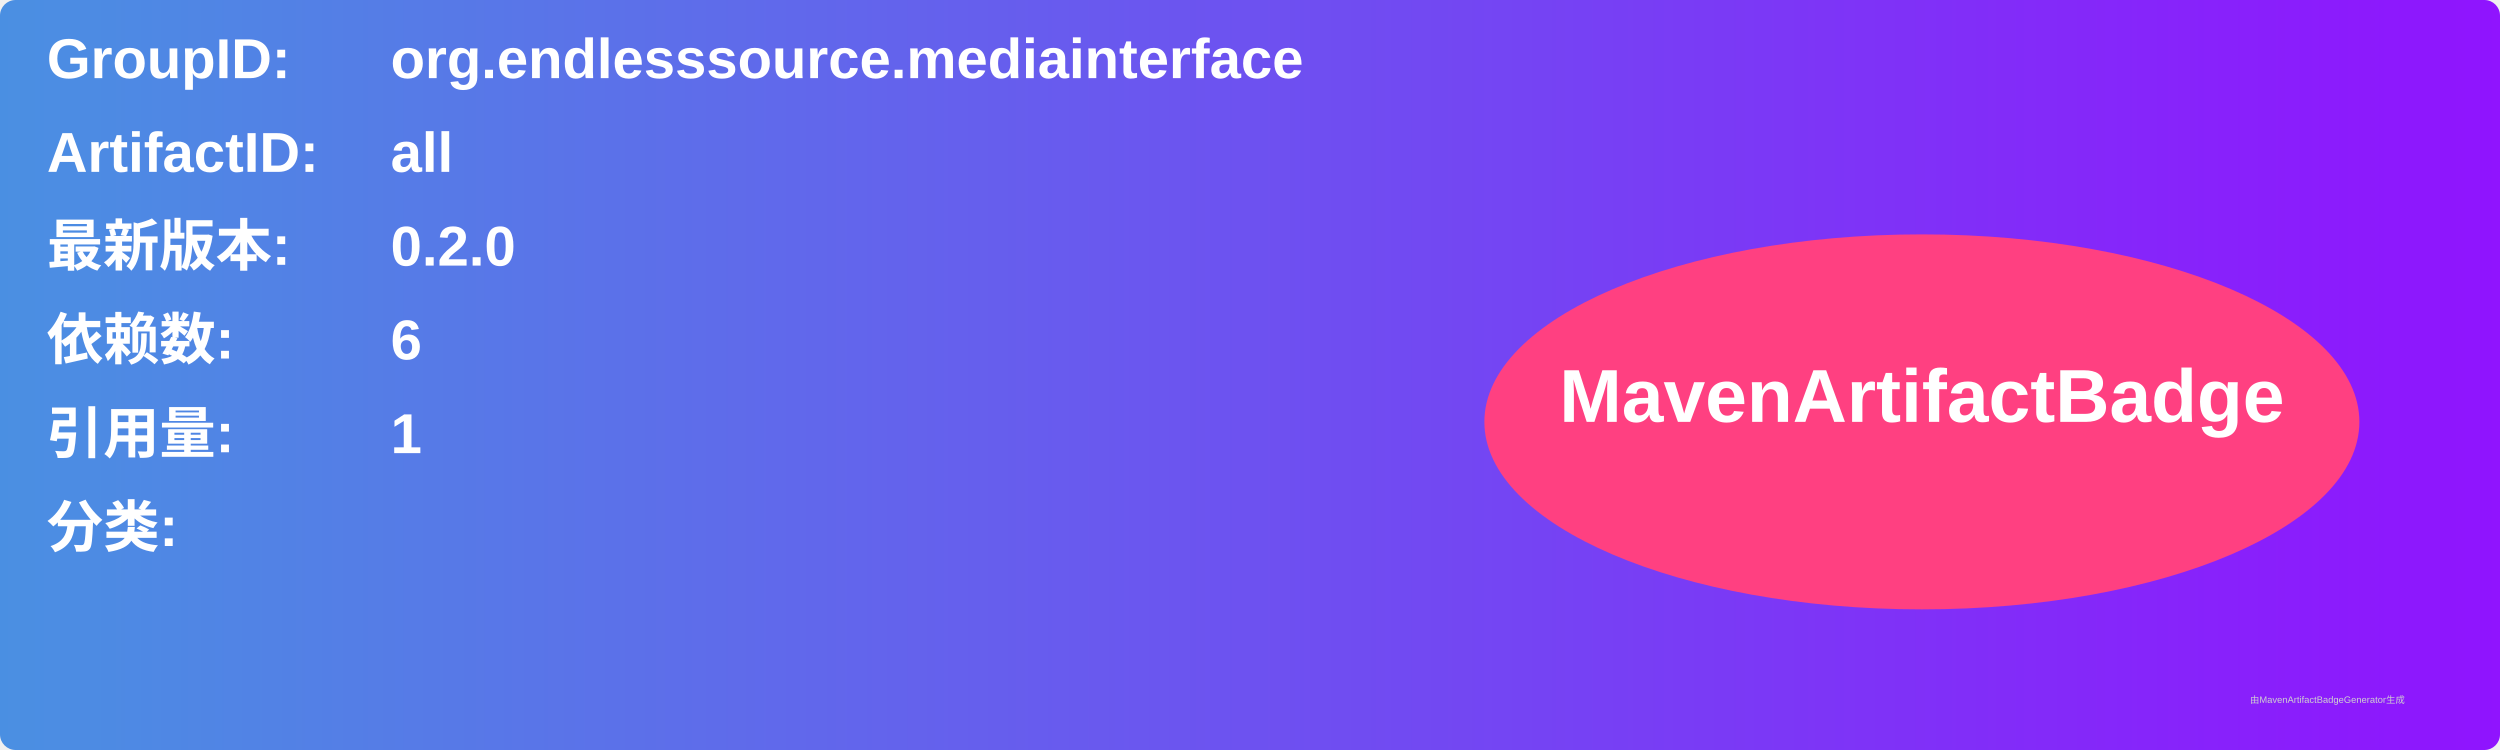
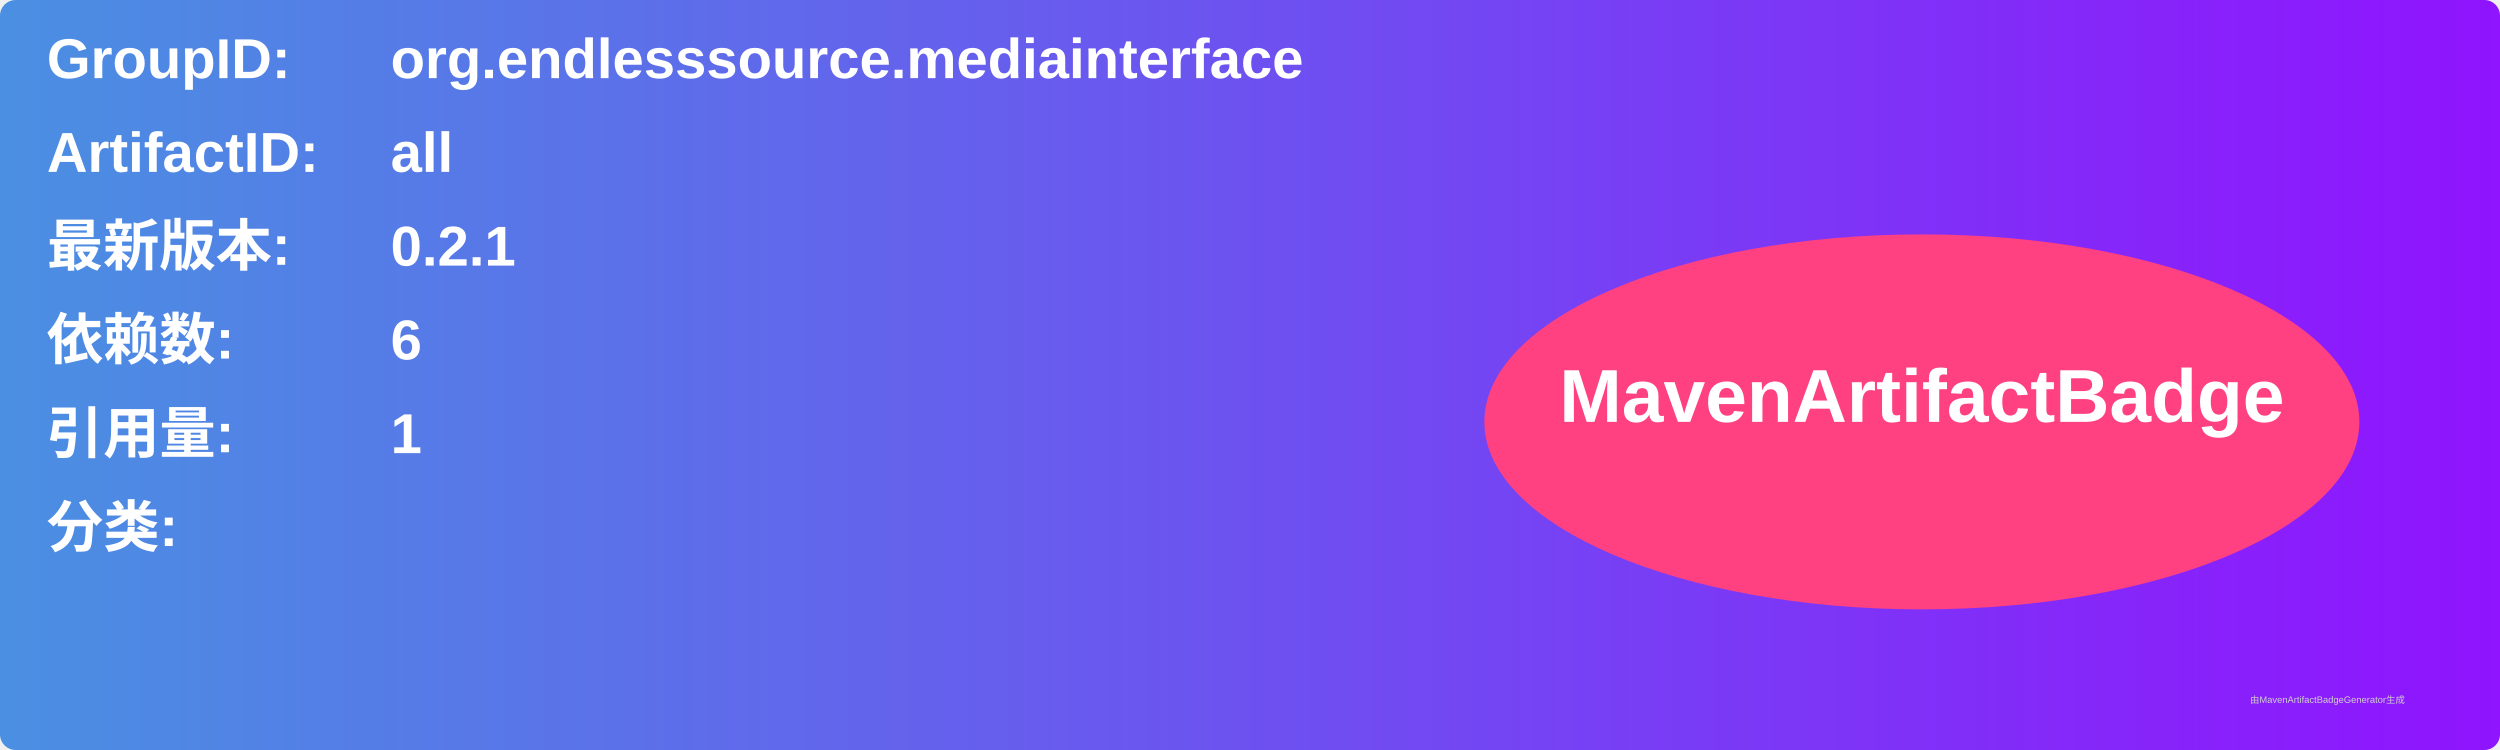
<svg xmlns="http://www.w3.org/2000/svg" width="800" height="240" viewBox="0 0 800 240">
  <linearGradient id="grad" x1="0%" y1="0%" x2="100%" y2="0%">
    <stop offset="0%" stop-color="#4a90e2" />
    <stop offset="100%" stop-color="#9013fe" />
  </linearGradient>
  <rect width="100%" height="100%" rx="5" ry="5" fill="url(#grad)" />
  <g transform="translate(15, 15)">
    <text x="0" y="10" font-family="Arial" font-size="18" fill="white" font-weight="bold" width="260">GroupID:</text>
    <text x="110" y="10" font-family="Arial" font-size="18" fill="white" font-weight="bold" width="460">org.endlesssource.mediainterface</text>
    <text x="0" y="40" font-family="Arial" font-size="18" fill="white" font-weight="bold" width="260">ArtifactID:</text>
    <text x="110" y="40" font-family="Arial" font-size="18" fill="white" font-weight="bold" width="460">all</text>
    <text x="0" y="70" font-family="Arial" font-size="18" fill="white" font-weight="bold">最新版本:</text>
    <text x="110" y="70" font-family="Arial" font-size="18" fill="white" font-weight="bold">
-       <tspan font-weight="bold">0.2.0</tspan>
+       <tspan font-weight="bold">0.2.1</tspan>
    </text>
    <text x="0" y="100" font-family="Arial" font-size="18" fill="white" font-weight="bold">依赖数: </text>
    <text x="110" y="100" font-family="Arial" font-size="18" fill="white">
      <tspan font-weight="bold">6</tspan>
    </text>
    <text x="0" y="130" font-family="Arial" font-size="18" fill="white" font-weight="bold">引用量: </text>
    <text x="110" y="130" font-family="Arial" font-size="18" fill="white">
      <tspan font-weight="bold">1</tspan>
    </text>
    <text x="0" y="160" font-family="Arial" font-size="18" fill="white" font-weight="bold">分类:</text>
    <text x="10" y="190" font-family="Arial" font-size="10" fill="white">
      <tspan font-weight="bold" />
    </text>
    <ellipse cx="600" cy="120" rx="140" ry="60" fill="#ff4081" />
    <text x="600" y="120" text-anchor="middle" font-family="Arial" font-size="24" fill="white" font-weight="bold">MavenArtifactBadge</text>
  </g>
  <text x="720" y="225" font-family="Arial" font-size="3" fill="#d0d0d0">由MavenArtifactBadgeGenerator生成</text>
</svg>
